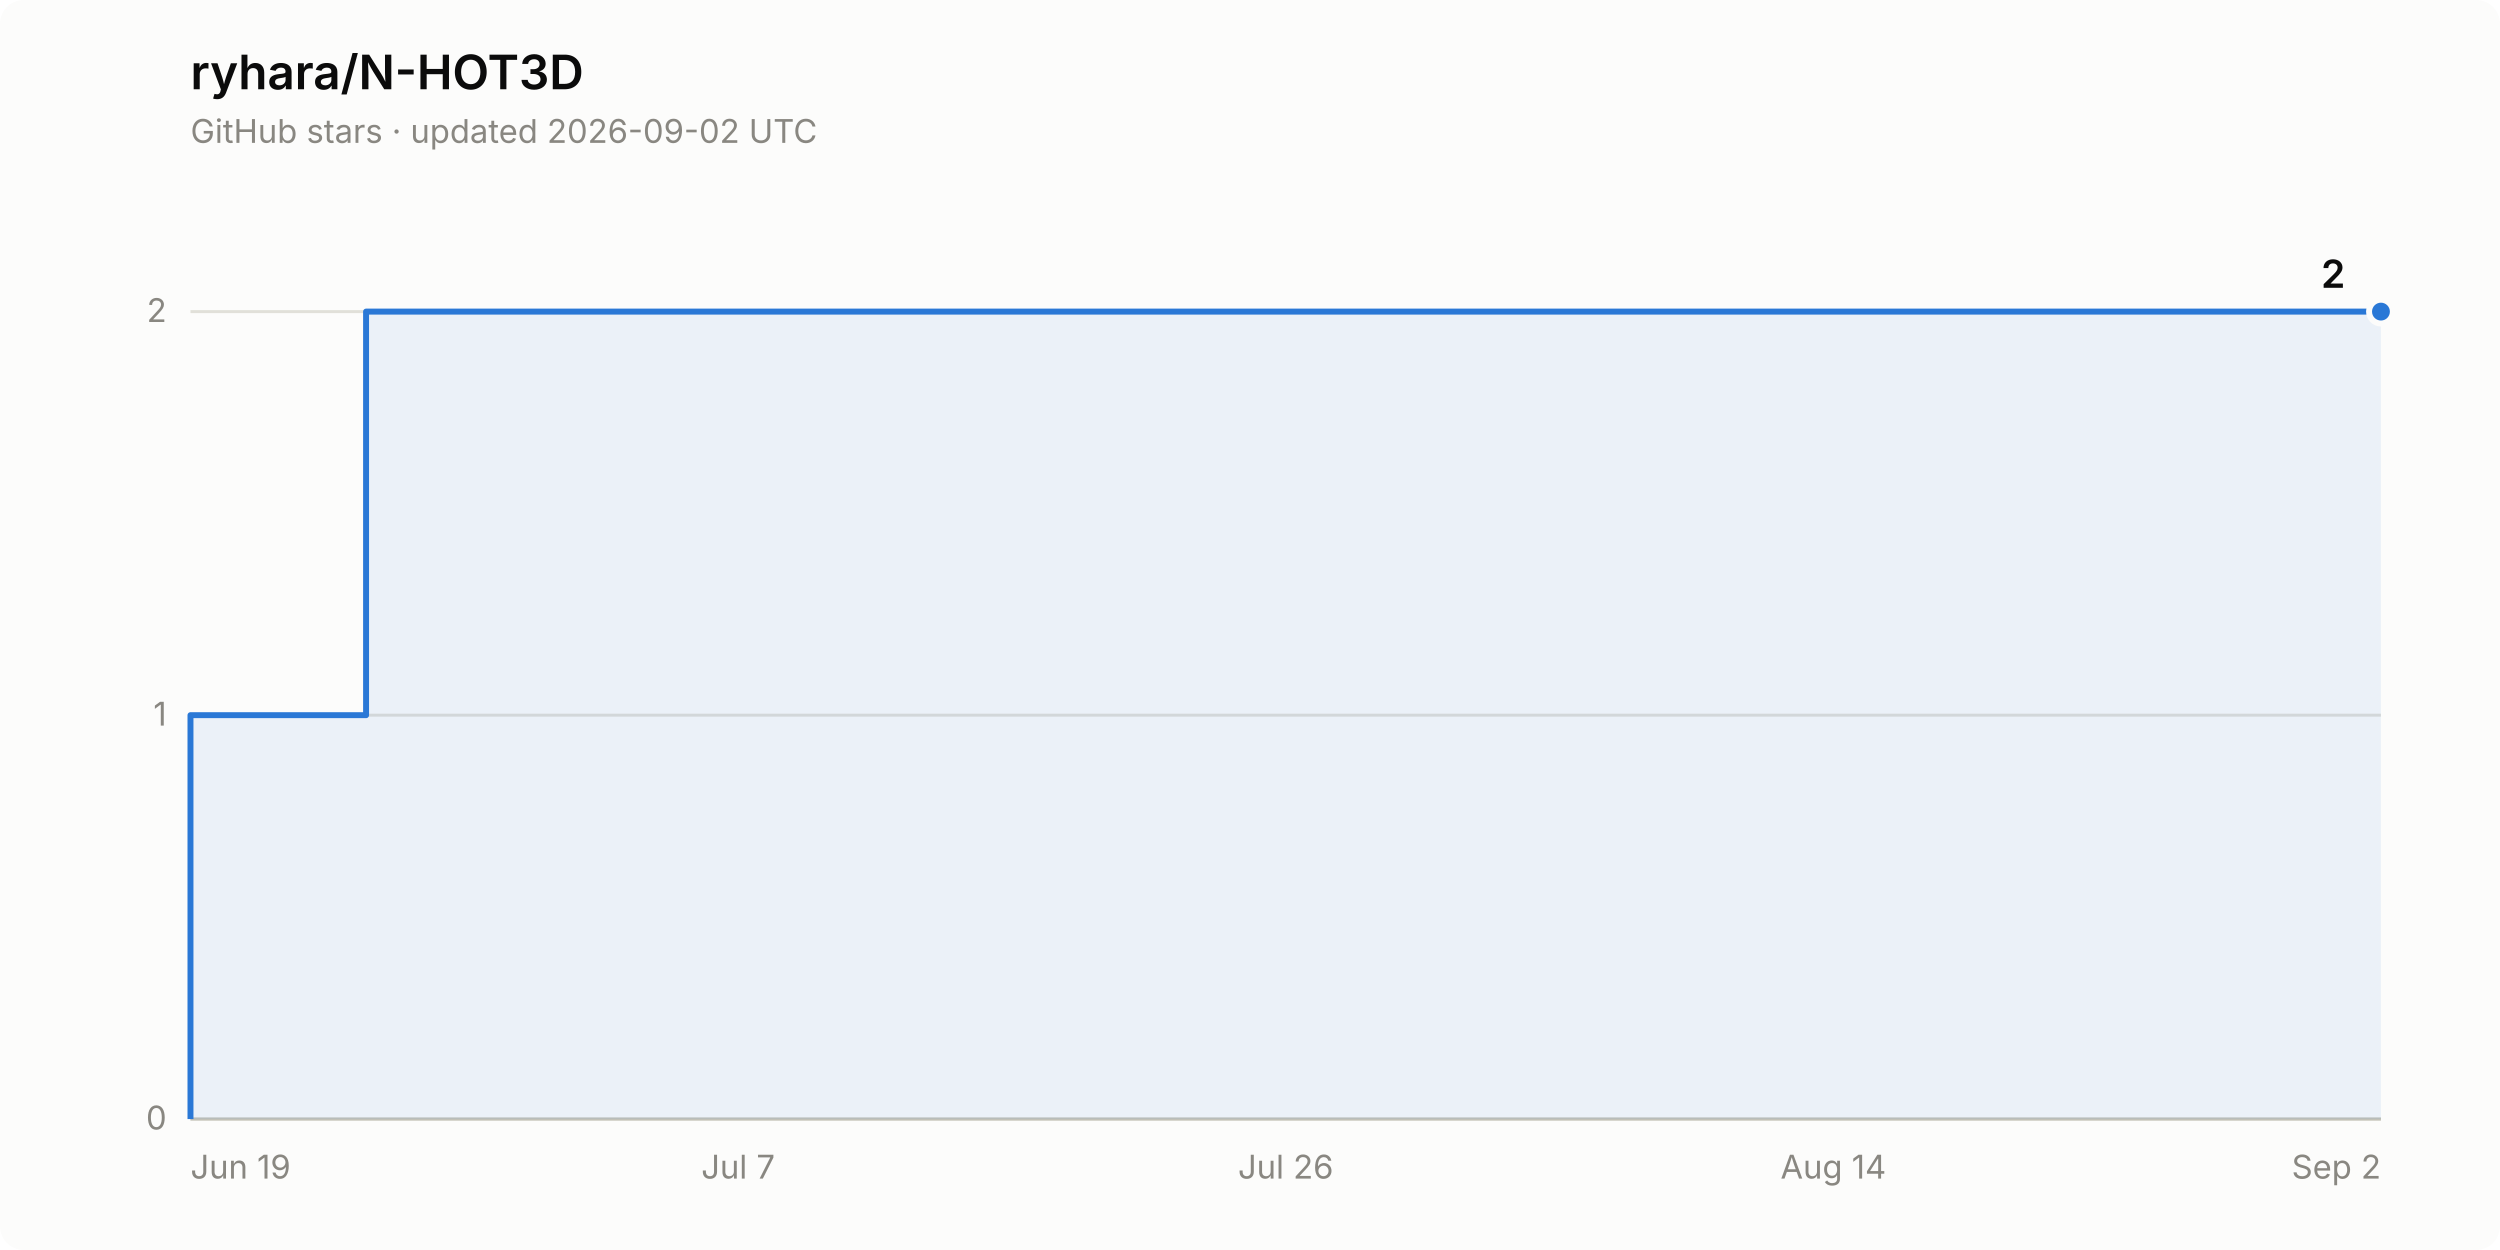
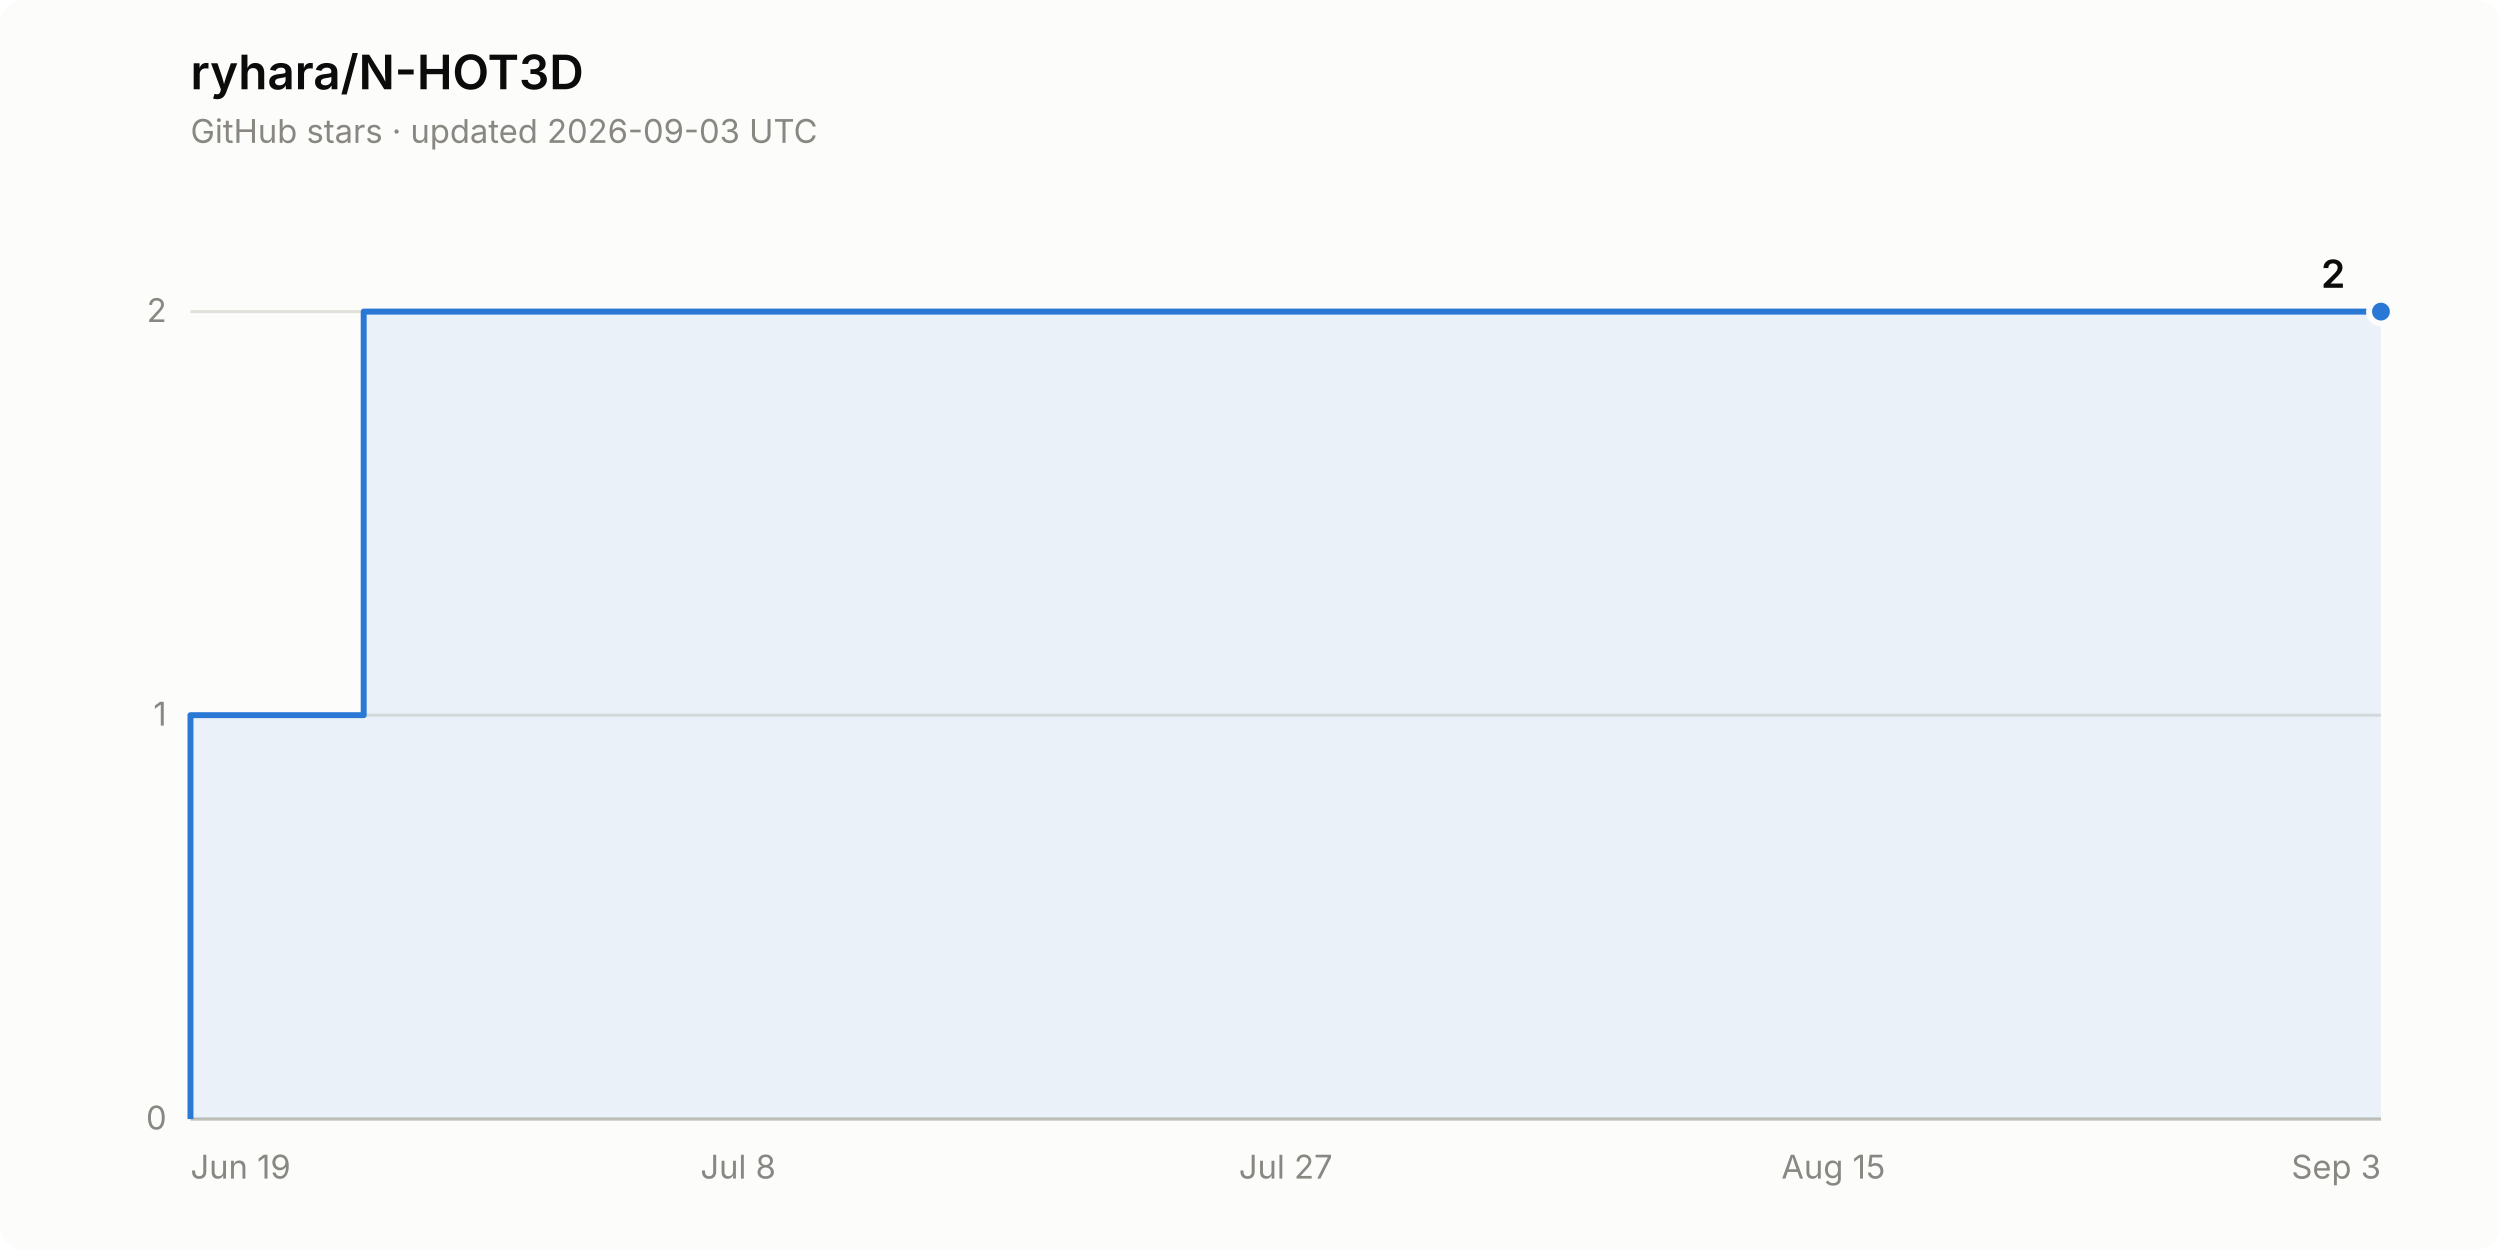
<svg xmlns="http://www.w3.org/2000/svg" width="840" height="420" viewBox="0 0 840 420" role="img" aria-label="Star history of ryhara/N-HOT3D: 2 stars">
  <rect width="840" height="420" rx="8" fill="#fcfcfb" />
  <text x="64" y="30" font-family="system-ui, -apple-system, &quot;Segoe UI&quot;, sans-serif" font-size="16" font-weight="600" fill="#0b0b0b">ryhara/N-HOT3D</text>
-   <text x="64" y="48" font-family="system-ui, -apple-system, &quot;Segoe UI&quot;, sans-serif" font-size="11" fill="#898781">GitHub stars · updated 2026-09-02 UTC</text>
+   <text x="64" y="48" font-family="system-ui, -apple-system, &quot;Segoe UI&quot;, sans-serif" font-size="11" fill="#898781">GitHub stars · updated 2026-09-03 UTC</text>
  <line x1="64" y1="376.0" x2="800" y2="376.0" stroke="#e1e0d9" stroke-width="1" />
  <text x="56" y="379.5" font-family="system-ui, -apple-system, &quot;Segoe UI&quot;, sans-serif" font-size="11" fill="#898781" text-anchor="end" style="font-variant-numeric: tabular-nums">0</text>
  <line x1="64" y1="240.3" x2="800" y2="240.3" stroke="#e1e0d9" stroke-width="1" />
  <text x="56" y="243.8" font-family="system-ui, -apple-system, &quot;Segoe UI&quot;, sans-serif" font-size="11" fill="#898781" text-anchor="end" style="font-variant-numeric: tabular-nums">1</text>
  <line x1="64" y1="104.7" x2="800" y2="104.7" stroke="#e1e0d9" stroke-width="1" />
  <text x="56" y="108.2" font-family="system-ui, -apple-system, &quot;Segoe UI&quot;, sans-serif" font-size="11" fill="#898781" text-anchor="end" style="font-variant-numeric: tabular-nums">2</text>
  <line x1="64" y1="376.0" x2="800" y2="376.0" stroke="#c3c2b7" stroke-width="1" />
  <text x="64.0" y="396" font-family="system-ui, -apple-system, &quot;Segoe UI&quot;, sans-serif" font-size="11" fill="#898781" text-anchor="start">Jun 19</text>
-   <text x="248.0" y="396" font-family="system-ui, -apple-system, &quot;Segoe UI&quot;, sans-serif" font-size="11" fill="#898781" text-anchor="middle">Jul 7</text>
-   <text x="432.0" y="396" font-family="system-ui, -apple-system, &quot;Segoe UI&quot;, sans-serif" font-size="11" fill="#898781" text-anchor="middle">Jul 26</text>
-   <text x="616.0" y="396" font-family="system-ui, -apple-system, &quot;Segoe UI&quot;, sans-serif" font-size="11" fill="#898781" text-anchor="middle">Aug 14</text>
-   <text x="800.0" y="396" font-family="system-ui, -apple-system, &quot;Segoe UI&quot;, sans-serif" font-size="11" fill="#898781" text-anchor="end">Sep 2</text>
-   <path d="M 64.0 376.0 L 64.0 240.3 L 123.0 240.3 L 123.0 104.7 L 800.0 104.7 L 800.0 376.0 Z" fill="#2a78d6" fill-opacity="0.08" stroke="none" />
-   <path d="M 64.0 376.0 L 64.0 240.3 L 123.0 240.3 L 123.0 104.7 L 800.0 104.7" fill="none" stroke="#2a78d6" stroke-width="2" stroke-linejoin="round" />
+   <text x="248.0" y="396" font-family="system-ui, -apple-system, &quot;Segoe UI&quot;, sans-serif" font-size="11" fill="#898781" text-anchor="middle">Jul 8</text>
+   <text x="432.0" y="396" font-family="system-ui, -apple-system, &quot;Segoe UI&quot;, sans-serif" font-size="11" fill="#898781" text-anchor="middle">Jul 27</text>
+   <text x="616.0" y="396" font-family="system-ui, -apple-system, &quot;Segoe UI&quot;, sans-serif" font-size="11" fill="#898781" text-anchor="middle">Aug 15</text>
+   <text x="800.0" y="396" font-family="system-ui, -apple-system, &quot;Segoe UI&quot;, sans-serif" font-size="11" fill="#898781" text-anchor="end">Sep 3</text>
+   <path d="M 64.0 376.0 L 64.0 240.3 L 122.2 240.3 L 122.2 104.7 L 800.0 104.7 L 800.0 376.0 Z" fill="#2a78d6" fill-opacity="0.08" stroke="none" />
+   <path d="M 64.0 376.0 L 64.0 240.3 L 122.2 240.3 L 122.2 104.7 L 800.0 104.7" fill="none" stroke="#2a78d6" stroke-width="2" stroke-linejoin="round" />
  <circle cx="800.0" cy="104.7" r="4" fill="#2a78d6" stroke="#fcfcfb" stroke-width="2" />
  <text x="788.0" y="96.7" font-family="system-ui, -apple-system, &quot;Segoe UI&quot;, sans-serif" font-size="13" font-weight="600" fill="#0b0b0b" text-anchor="end" style="font-variant-numeric: tabular-nums">2</text>
</svg>
